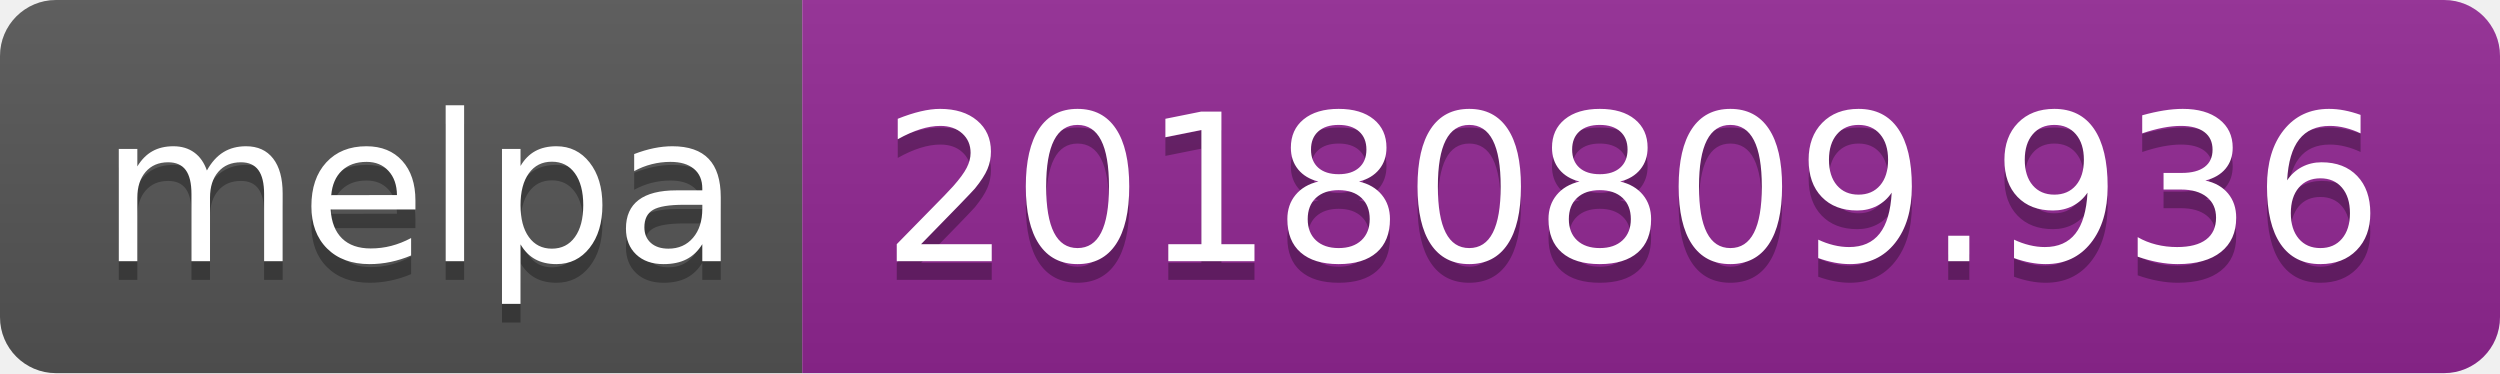
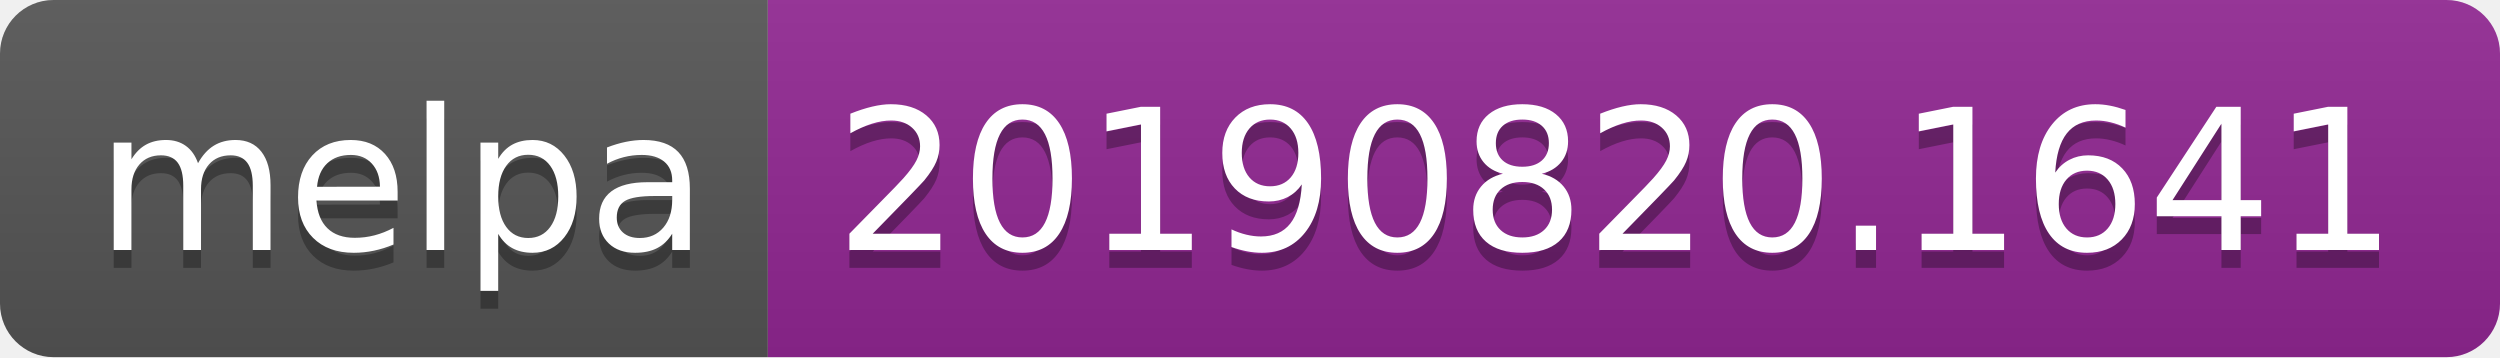
- <svg xmlns="http://www.w3.org/2000/svg" width="134" height="20">
+ <svg xmlns="http://www.w3.org/2000/svg" width="140" height="20">
  <linearGradient id="b" x2="0" y2="100%">
    <stop offset="0" stop-color="#bbb" stop-opacity=".1" />
    <stop offset="1" stop-opacity=".1" />
  </linearGradient>
  <clipPath id="a">
-     <rect width="134" height="20" rx="3" fill="#fff" />
+     <rect width="140" height="20" rx="3" fill="#fff" />
  </clipPath>
  <g clip-path="url(#a)">
    <path fill="#555" d="M0 0h43v20H0z" />
-     <path fill="#922793" d="M43 0h91v20H43z" />
-     <path fill="url(#b)" d="M0 0h134v20H0z" />
+     <path fill="#922793" d="M43 0h97v20H43z" />
+     <path fill="url(#b)" d="M0 0h140v20H0z" />
  </g>
  <g fill="#fff" text-anchor="middle" font-family="DejaVu Sans,Verdana,Geneva,sans-serif" font-size="110">
    <text x="225" y="150" fill="#010101" fill-opacity=".3" transform="scale(.1)" textLength="330">melpa</text>
    <text x="225" y="140" transform="scale(.1)" textLength="330">melpa</text>
-     <text x="875" y="150" fill="#010101" fill-opacity=".3" transform="scale(.1)" textLength="810">20180809.936</text>
-     <text x="875" y="140" transform="scale(.1)" textLength="810">20180809.936</text>
+     <text x="905" y="150" fill="#010101" fill-opacity=".3" transform="scale(.1)" textLength="870">20190820.1641</text>
+     <text x="905" y="140" transform="scale(.1)" textLength="870">20190820.1641</text>
  </g>
</svg>
